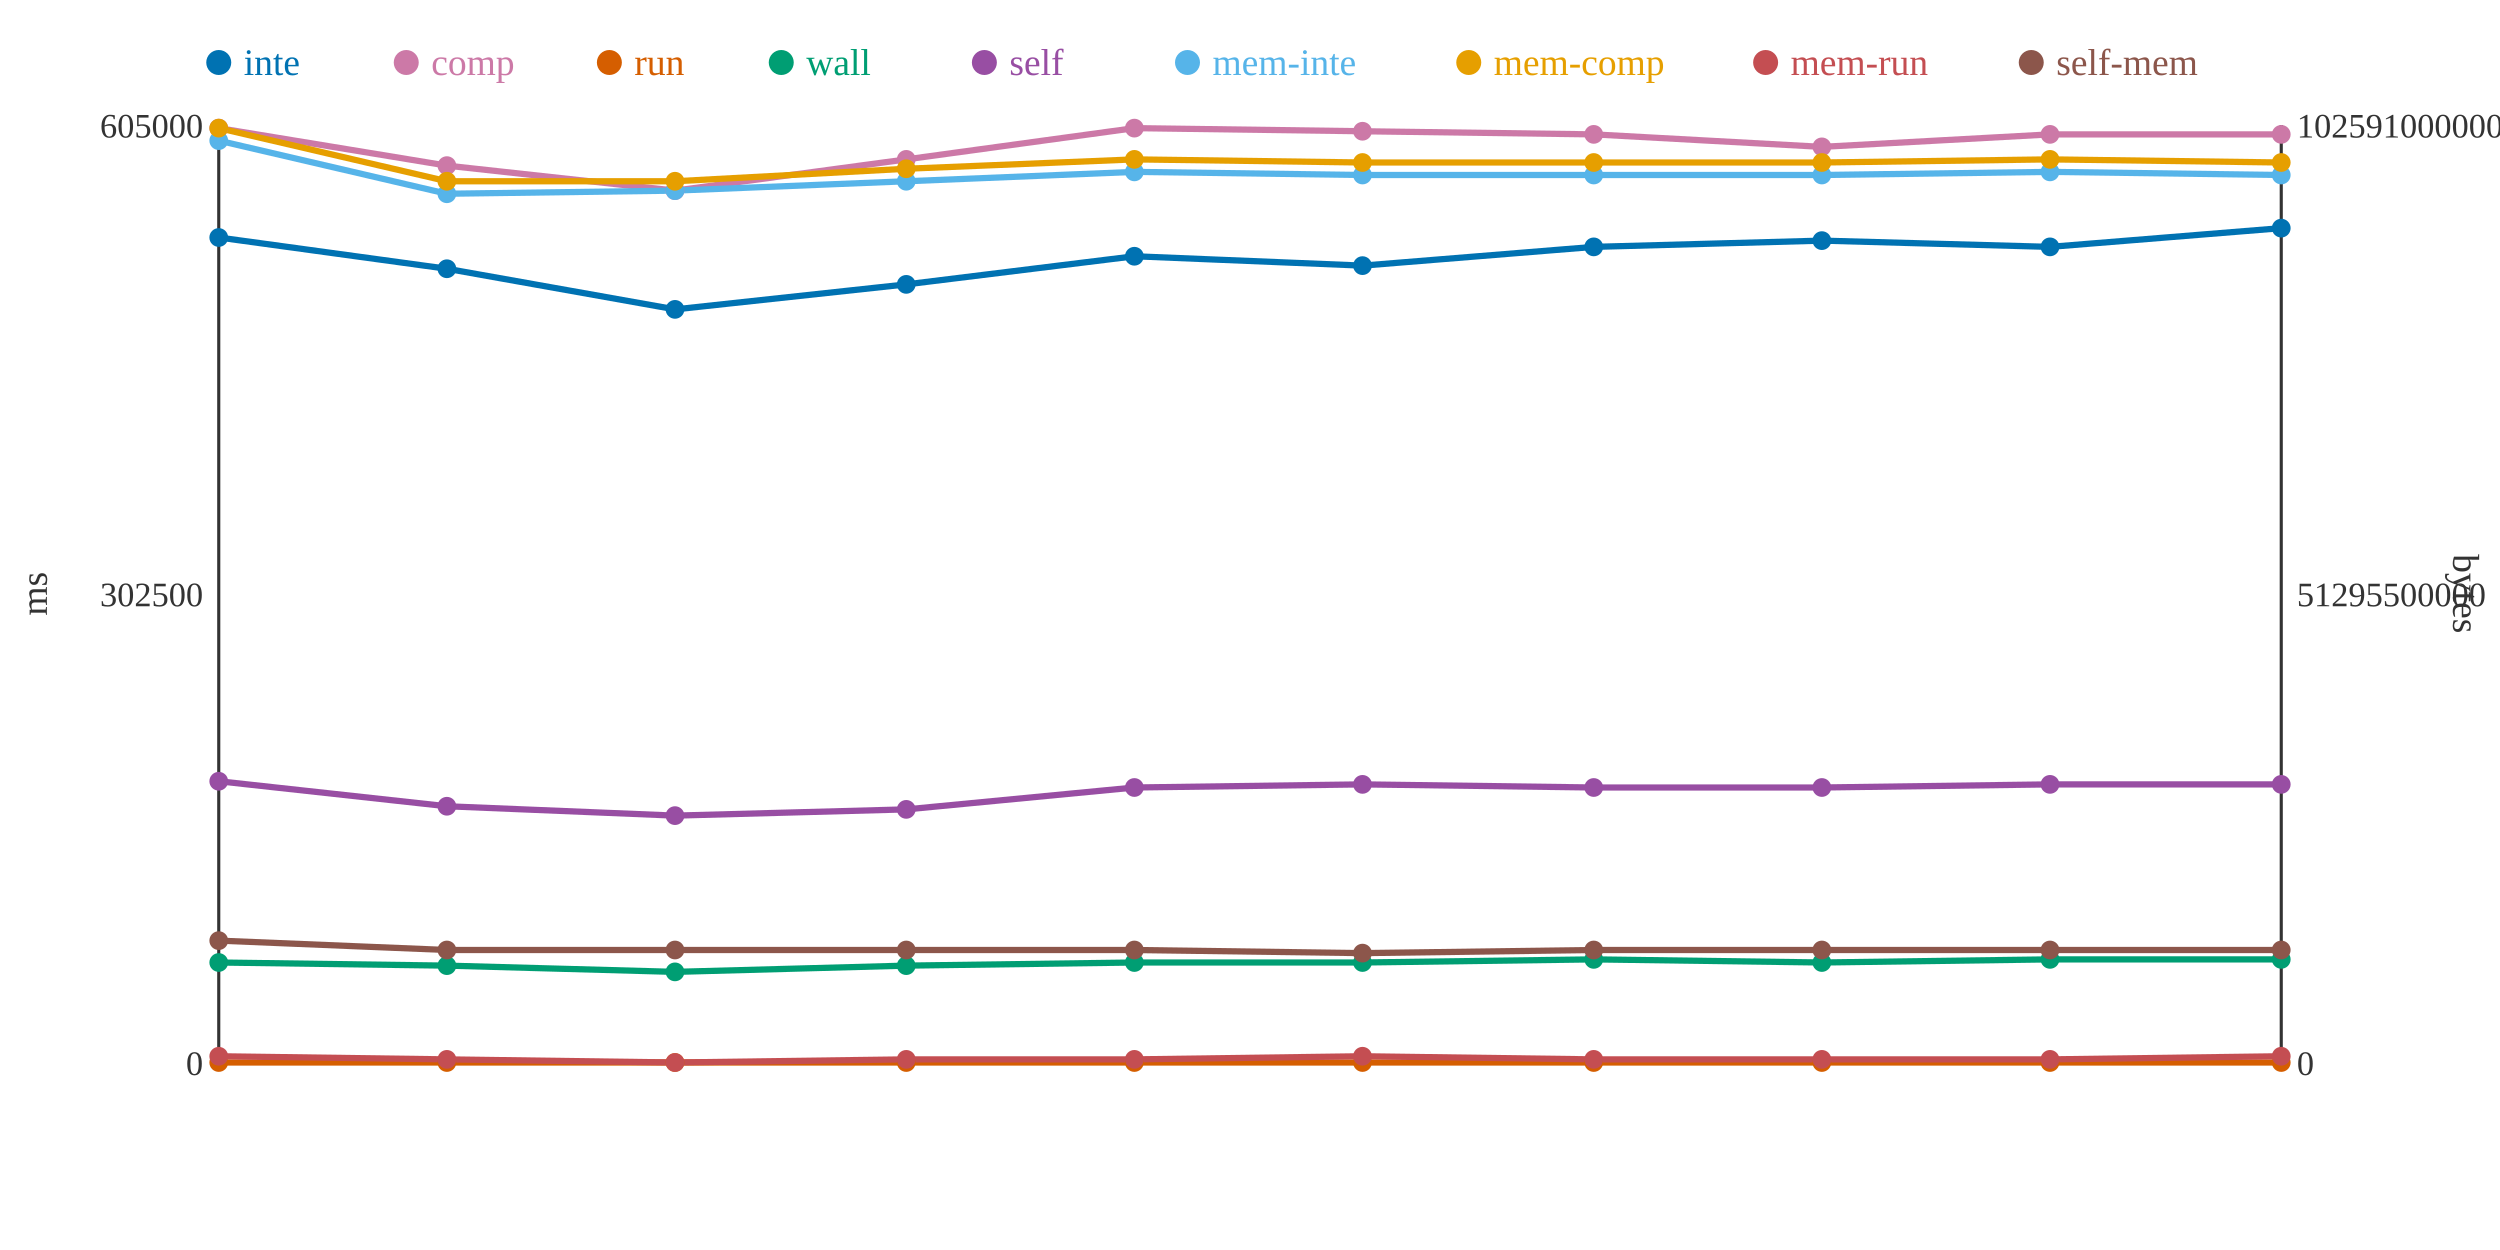
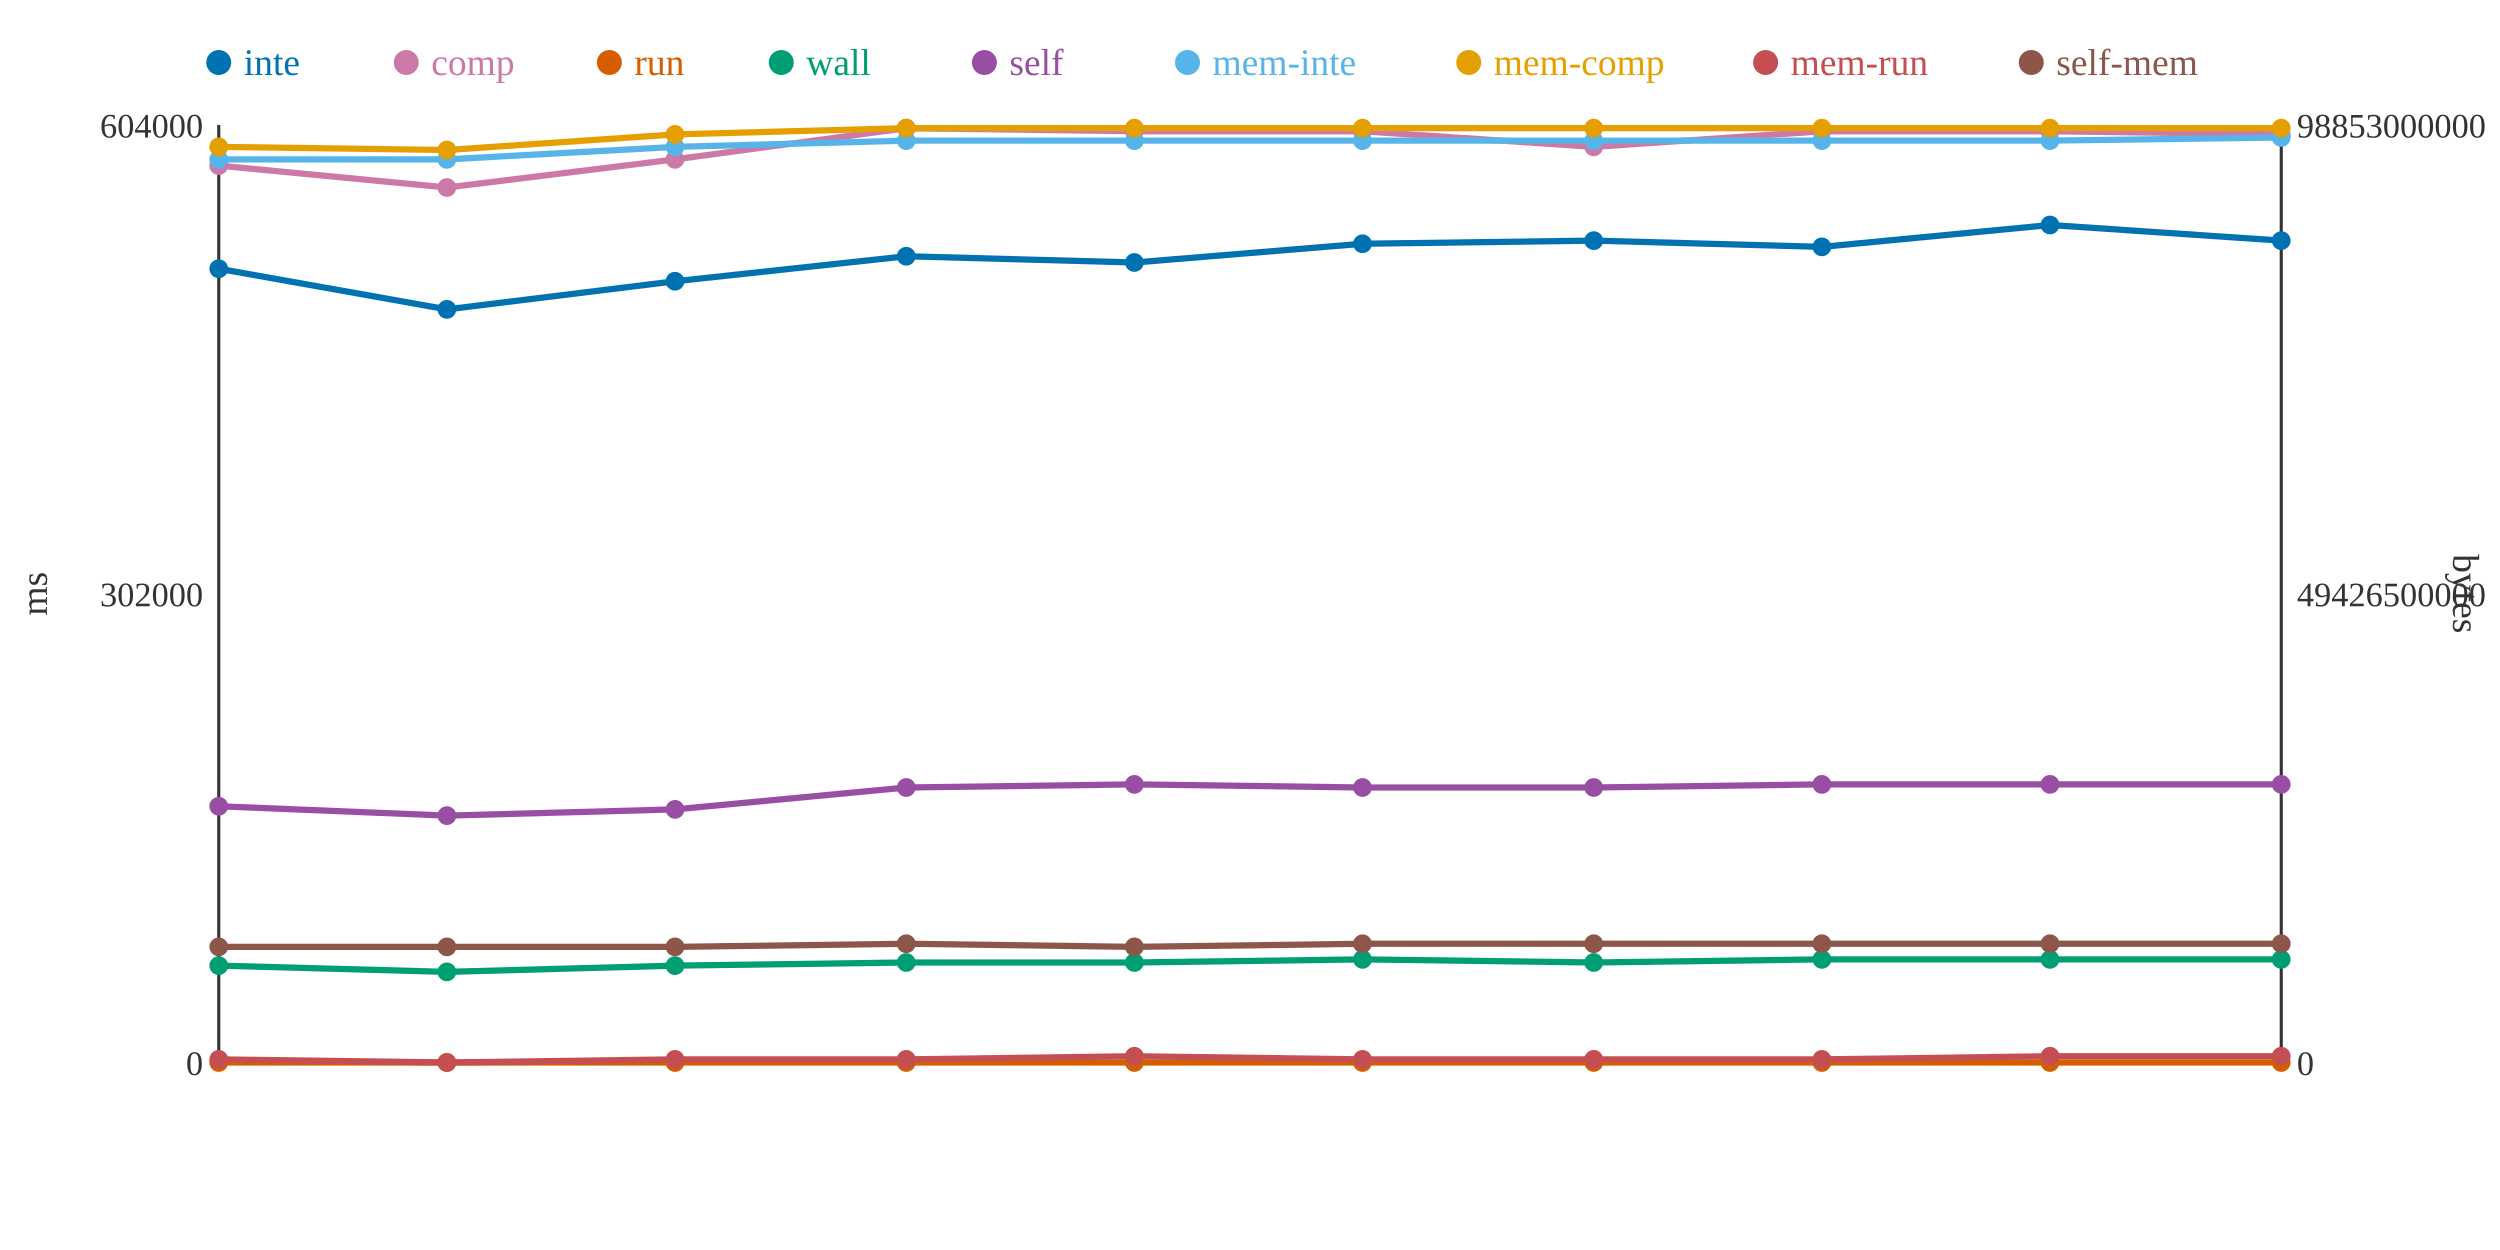
<svg xmlns="http://www.w3.org/2000/svg" width="800" height="400">
  <rect width="800" height="400" fill="white" />
  <line x1="70" y1="40" x2="70" y2="340" stroke="#333" stroke-width="1" />
  <line x1="70" y1="340" x2="730" y2="340" stroke="#333" stroke-width="1" />
  <line x1="730" y1="40" x2="730" y2="340" stroke="#333" stroke-width="1" />
  <text x="65" y="344" text-anchor="end" font-size="11" fill="#333">0</text>
-   <text x="65" y="194" text-anchor="end" font-size="11" fill="#333">302500</text>
-   <text x="65" y="44" text-anchor="end" font-size="11" fill="#333">605000</text>
+   <text x="65" y="194" text-anchor="end" font-size="11" fill="#333">302000</text>
+   <text x="65" y="44" text-anchor="end" font-size="11" fill="#333">604000</text>
  <text x="15" y="190" text-anchor="middle" font-size="12" fill="#333" transform="rotate(-90 15 190)">ms</text>
  <text x="735" y="344" text-anchor="start" font-size="11" fill="#333">0</text>
-   <text x="735" y="194" text-anchor="start" font-size="11" fill="#333">51295500000</text>
-   <text x="735" y="44" text-anchor="start" font-size="11" fill="#333">102591000000</text>
+   <text x="735" y="194" text-anchor="start" font-size="11" fill="#333">49426500000</text>
+   <text x="735" y="44" text-anchor="start" font-size="11" fill="#333">98853000000</text>
  <text x="785" y="190" text-anchor="middle" font-size="12" fill="#333" transform="rotate(90 785 190)">bytes</text>
-   <polyline points="70,76 143,86 216,99 290,91 363,82 436,85 510,79 583,77 656,79 730,73" fill="none" stroke="#0072B2" stroke-width="2" />
-   <polyline points="70,41 143,53 216,61 290,51 363,41 436,42 510,43 583,47 656,43 730,43" fill="none" stroke="#CC79A7" stroke-width="2" />
+   <polyline points="70,86 143,99 216,90 290,82 363,84 436,78 510,77 583,79 656,72 730,77" fill="none" stroke="#0072B2" stroke-width="2" />
+   <polyline points="70,53 143,60 216,51 290,41 363,42 436,42 510,47 583,42 656,42 730,43" fill="none" stroke="#CC79A7" stroke-width="2" />
  <polyline points="70,340 143,340 216,340 290,340 363,340 436,340 510,340 583,340 656,340 730,340" fill="none" stroke="#D55E00" stroke-width="2" />
-   <polyline points="70,308 143,309 216,311 290,309 363,308 436,308 510,307 583,308 656,307 730,307" fill="none" stroke="#009E73" stroke-width="2" />
-   <polyline points="70,250 143,258 216,261 290,259 363,252 436,251 510,252 583,252 656,251 730,251" fill="none" stroke="#984EA3" stroke-width="2" />
-   <polyline points="70,45 143,62 216,61 290,58 363,55 436,56 510,56 583,56 656,55 730,56" fill="none" stroke="#56B4E9" stroke-width="2" />
-   <polyline points="70,41 143,58 216,58 290,54 363,51 436,52 510,52 583,52 656,51 730,52" fill="none" stroke="#E69F00" stroke-width="2" />
-   <polyline points="70,338 143,339 216,340 290,339 363,339 436,338 510,339 583,339 656,339 730,338" fill="none" stroke="#C44E52" stroke-width="2" />
-   <polyline points="70,301 143,304 216,304 290,304 363,304 436,305 510,304 583,304 656,304 730,304" fill="none" stroke="#8C564B" stroke-width="2" />
-   <circle cx="70" cy="76" r="3" fill="#0072B2" />
-   <circle cx="70" cy="41" r="3" fill="#CC79A7" />
+   <polyline points="70,309 143,311 216,309 290,308 363,308 436,307 510,308 583,307 656,307 730,307" fill="none" stroke="#009E73" stroke-width="2" />
+   <polyline points="70,258 143,261 216,259 290,252 363,251 436,252 510,252 583,251 656,251 730,251" fill="none" stroke="#984EA3" stroke-width="2" />
+   <polyline points="70,51 143,51 216,47 290,45 363,45 436,45 510,45 583,45 656,45 730,44" fill="none" stroke="#56B4E9" stroke-width="2" />
+   <polyline points="70,47 143,48 216,43 290,41 363,41 436,41 510,41 583,41 656,41 730,41" fill="none" stroke="#E69F00" stroke-width="2" />
+   <polyline points="70,339 143,340 216,339 290,339 363,338 436,339 510,339 583,339 656,338 730,338" fill="none" stroke="#C44E52" stroke-width="2" />
+   <polyline points="70,303 143,303 216,303 290,302 363,303 436,302 510,302 583,302 656,302 730,302" fill="none" stroke="#8C564B" stroke-width="2" />
+   <circle cx="70" cy="86" r="3" fill="#0072B2" />
+   <circle cx="70" cy="53" r="3" fill="#CC79A7" />
  <circle cx="70" cy="340" r="3" fill="#D55E00" />
-   <circle cx="70" cy="308" r="3" fill="#009E73" />
-   <circle cx="70" cy="250" r="3" fill="#984EA3" />
-   <circle cx="70" cy="45" r="3" fill="#56B4E9" />
-   <circle cx="70" cy="41" r="3" fill="#E69F00" />
-   <circle cx="70" cy="338" r="3" fill="#C44E52" />
-   <circle cx="70" cy="301" r="3" fill="#8C564B" />
-   <circle cx="143" cy="86" r="3" fill="#0072B2" />
-   <circle cx="143" cy="53" r="3" fill="#CC79A7" />
+   <circle cx="70" cy="309" r="3" fill="#009E73" />
+   <circle cx="70" cy="258" r="3" fill="#984EA3" />
+   <circle cx="70" cy="51" r="3" fill="#56B4E9" />
+   <circle cx="70" cy="47" r="3" fill="#E69F00" />
+   <circle cx="70" cy="339" r="3" fill="#C44E52" />
+   <circle cx="70" cy="303" r="3" fill="#8C564B" />
+   <circle cx="143" cy="99" r="3" fill="#0072B2" />
+   <circle cx="143" cy="60" r="3" fill="#CC79A7" />
  <circle cx="143" cy="340" r="3" fill="#D55E00" />
-   <circle cx="143" cy="309" r="3" fill="#009E73" />
-   <circle cx="143" cy="258" r="3" fill="#984EA3" />
-   <circle cx="143" cy="62" r="3" fill="#56B4E9" />
-   <circle cx="143" cy="58" r="3" fill="#E69F00" />
-   <circle cx="143" cy="339" r="3" fill="#C44E52" />
-   <circle cx="143" cy="304" r="3" fill="#8C564B" />
-   <circle cx="216" cy="99" r="3" fill="#0072B2" />
-   <circle cx="216" cy="61" r="3" fill="#CC79A7" />
+   <circle cx="143" cy="311" r="3" fill="#009E73" />
+   <circle cx="143" cy="261" r="3" fill="#984EA3" />
+   <circle cx="143" cy="51" r="3" fill="#56B4E9" />
+   <circle cx="143" cy="48" r="3" fill="#E69F00" />
+   <circle cx="143" cy="340" r="3" fill="#C44E52" />
+   <circle cx="143" cy="303" r="3" fill="#8C564B" />
+   <circle cx="216" cy="90" r="3" fill="#0072B2" />
+   <circle cx="216" cy="51" r="3" fill="#CC79A7" />
  <circle cx="216" cy="340" r="3" fill="#D55E00" />
-   <circle cx="216" cy="311" r="3" fill="#009E73" />
-   <circle cx="216" cy="261" r="3" fill="#984EA3" />
-   <circle cx="216" cy="61" r="3" fill="#56B4E9" />
-   <circle cx="216" cy="58" r="3" fill="#E69F00" />
-   <circle cx="216" cy="340" r="3" fill="#C44E52" />
-   <circle cx="216" cy="304" r="3" fill="#8C564B" />
-   <circle cx="290" cy="91" r="3" fill="#0072B2" />
-   <circle cx="290" cy="51" r="3" fill="#CC79A7" />
+   <circle cx="216" cy="309" r="3" fill="#009E73" />
+   <circle cx="216" cy="259" r="3" fill="#984EA3" />
+   <circle cx="216" cy="47" r="3" fill="#56B4E9" />
+   <circle cx="216" cy="43" r="3" fill="#E69F00" />
+   <circle cx="216" cy="339" r="3" fill="#C44E52" />
+   <circle cx="216" cy="303" r="3" fill="#8C564B" />
+   <circle cx="290" cy="82" r="3" fill="#0072B2" />
+   <circle cx="290" cy="41" r="3" fill="#CC79A7" />
  <circle cx="290" cy="340" r="3" fill="#D55E00" />
-   <circle cx="290" cy="309" r="3" fill="#009E73" />
-   <circle cx="290" cy="259" r="3" fill="#984EA3" />
-   <circle cx="290" cy="58" r="3" fill="#56B4E9" />
-   <circle cx="290" cy="54" r="3" fill="#E69F00" />
+   <circle cx="290" cy="308" r="3" fill="#009E73" />
+   <circle cx="290" cy="252" r="3" fill="#984EA3" />
+   <circle cx="290" cy="45" r="3" fill="#56B4E9" />
+   <circle cx="290" cy="41" r="3" fill="#E69F00" />
  <circle cx="290" cy="339" r="3" fill="#C44E52" />
-   <circle cx="290" cy="304" r="3" fill="#8C564B" />
-   <circle cx="363" cy="82" r="3" fill="#0072B2" />
-   <circle cx="363" cy="41" r="3" fill="#CC79A7" />
+   <circle cx="290" cy="302" r="3" fill="#8C564B" />
+   <circle cx="363" cy="84" r="3" fill="#0072B2" />
+   <circle cx="363" cy="42" r="3" fill="#CC79A7" />
  <circle cx="363" cy="340" r="3" fill="#D55E00" />
  <circle cx="363" cy="308" r="3" fill="#009E73" />
-   <circle cx="363" cy="252" r="3" fill="#984EA3" />
-   <circle cx="363" cy="55" r="3" fill="#56B4E9" />
-   <circle cx="363" cy="51" r="3" fill="#E69F00" />
-   <circle cx="363" cy="339" r="3" fill="#C44E52" />
-   <circle cx="363" cy="304" r="3" fill="#8C564B" />
-   <circle cx="436" cy="85" r="3" fill="#0072B2" />
+   <circle cx="363" cy="251" r="3" fill="#984EA3" />
+   <circle cx="363" cy="45" r="3" fill="#56B4E9" />
+   <circle cx="363" cy="41" r="3" fill="#E69F00" />
+   <circle cx="363" cy="338" r="3" fill="#C44E52" />
+   <circle cx="363" cy="303" r="3" fill="#8C564B" />
+   <circle cx="436" cy="78" r="3" fill="#0072B2" />
  <circle cx="436" cy="42" r="3" fill="#CC79A7" />
  <circle cx="436" cy="340" r="3" fill="#D55E00" />
-   <circle cx="436" cy="308" r="3" fill="#009E73" />
-   <circle cx="436" cy="251" r="3" fill="#984EA3" />
-   <circle cx="436" cy="56" r="3" fill="#56B4E9" />
-   <circle cx="436" cy="52" r="3" fill="#E69F00" />
-   <circle cx="436" cy="338" r="3" fill="#C44E52" />
-   <circle cx="436" cy="305" r="3" fill="#8C564B" />
-   <circle cx="510" cy="79" r="3" fill="#0072B2" />
-   <circle cx="510" cy="43" r="3" fill="#CC79A7" />
+   <circle cx="436" cy="307" r="3" fill="#009E73" />
+   <circle cx="436" cy="252" r="3" fill="#984EA3" />
+   <circle cx="436" cy="45" r="3" fill="#56B4E9" />
+   <circle cx="436" cy="41" r="3" fill="#E69F00" />
+   <circle cx="436" cy="339" r="3" fill="#C44E52" />
+   <circle cx="436" cy="302" r="3" fill="#8C564B" />
+   <circle cx="510" cy="77" r="3" fill="#0072B2" />
+   <circle cx="510" cy="47" r="3" fill="#CC79A7" />
  <circle cx="510" cy="340" r="3" fill="#D55E00" />
-   <circle cx="510" cy="307" r="3" fill="#009E73" />
+   <circle cx="510" cy="308" r="3" fill="#009E73" />
  <circle cx="510" cy="252" r="3" fill="#984EA3" />
-   <circle cx="510" cy="56" r="3" fill="#56B4E9" />
-   <circle cx="510" cy="52" r="3" fill="#E69F00" />
+   <circle cx="510" cy="45" r="3" fill="#56B4E9" />
+   <circle cx="510" cy="41" r="3" fill="#E69F00" />
  <circle cx="510" cy="339" r="3" fill="#C44E52" />
-   <circle cx="510" cy="304" r="3" fill="#8C564B" />
-   <circle cx="583" cy="77" r="3" fill="#0072B2" />
-   <circle cx="583" cy="47" r="3" fill="#CC79A7" />
+   <circle cx="510" cy="302" r="3" fill="#8C564B" />
+   <circle cx="583" cy="79" r="3" fill="#0072B2" />
+   <circle cx="583" cy="42" r="3" fill="#CC79A7" />
  <circle cx="583" cy="340" r="3" fill="#D55E00" />
-   <circle cx="583" cy="308" r="3" fill="#009E73" />
-   <circle cx="583" cy="252" r="3" fill="#984EA3" />
-   <circle cx="583" cy="56" r="3" fill="#56B4E9" />
-   <circle cx="583" cy="52" r="3" fill="#E69F00" />
+   <circle cx="583" cy="307" r="3" fill="#009E73" />
+   <circle cx="583" cy="251" r="3" fill="#984EA3" />
+   <circle cx="583" cy="45" r="3" fill="#56B4E9" />
+   <circle cx="583" cy="41" r="3" fill="#E69F00" />
  <circle cx="583" cy="339" r="3" fill="#C44E52" />
-   <circle cx="583" cy="304" r="3" fill="#8C564B" />
-   <circle cx="656" cy="79" r="3" fill="#0072B2" />
-   <circle cx="656" cy="43" r="3" fill="#CC79A7" />
+   <circle cx="583" cy="302" r="3" fill="#8C564B" />
+   <circle cx="656" cy="72" r="3" fill="#0072B2" />
+   <circle cx="656" cy="42" r="3" fill="#CC79A7" />
  <circle cx="656" cy="340" r="3" fill="#D55E00" />
  <circle cx="656" cy="307" r="3" fill="#009E73" />
  <circle cx="656" cy="251" r="3" fill="#984EA3" />
-   <circle cx="656" cy="55" r="3" fill="#56B4E9" />
-   <circle cx="656" cy="51" r="3" fill="#E69F00" />
-   <circle cx="656" cy="339" r="3" fill="#C44E52" />
-   <circle cx="656" cy="304" r="3" fill="#8C564B" />
-   <circle cx="730" cy="73" r="3" fill="#0072B2" />
+   <circle cx="656" cy="45" r="3" fill="#56B4E9" />
+   <circle cx="656" cy="41" r="3" fill="#E69F00" />
+   <circle cx="656" cy="338" r="3" fill="#C44E52" />
+   <circle cx="656" cy="302" r="3" fill="#8C564B" />
+   <circle cx="730" cy="77" r="3" fill="#0072B2" />
  <circle cx="730" cy="43" r="3" fill="#CC79A7" />
  <circle cx="730" cy="340" r="3" fill="#D55E00" />
  <circle cx="730" cy="307" r="3" fill="#009E73" />
  <circle cx="730" cy="251" r="3" fill="#984EA3" />
-   <circle cx="730" cy="56" r="3" fill="#56B4E9" />
-   <circle cx="730" cy="52" r="3" fill="#E69F00" />
+   <circle cx="730" cy="44" r="3" fill="#56B4E9" />
+   <circle cx="730" cy="41" r="3" fill="#E69F00" />
  <circle cx="730" cy="338" r="3" fill="#C44E52" />
-   <circle cx="730" cy="304" r="3" fill="#8C564B" />
+   <circle cx="730" cy="302" r="3" fill="#8C564B" />
  <circle cx="70" cy="20" r="4" fill="#0072B2" />
  <text x="78" y="24" text-anchor="start" font-size="12" fill="#0072B2">inte</text>
  <circle cx="130" cy="20" r="4" fill="#CC79A7" />
  <text x="138" y="24" text-anchor="start" font-size="12" fill="#CC79A7">comp</text>
  <circle cx="195" cy="20" r="4" fill="#D55E00" />
  <text x="203" y="24" text-anchor="start" font-size="12" fill="#D55E00">run</text>
  <circle cx="250" cy="20" r="4" fill="#009E73" />
  <text x="258" y="24" text-anchor="start" font-size="12" fill="#009E73">wall</text>
  <circle cx="315" cy="20" r="4" fill="#984EA3" />
  <text x="323" y="24" text-anchor="start" font-size="12" fill="#984EA3">self</text>
  <circle cx="380" cy="20" r="4" fill="#56B4E9" />
  <text x="388" y="24" text-anchor="start" font-size="12" fill="#56B4E9">mem-inte</text>
  <circle cx="470" cy="20" r="4" fill="#E69F00" />
  <text x="478" y="24" text-anchor="start" font-size="12" fill="#E69F00">mem-comp</text>
  <circle cx="565" cy="20" r="4" fill="#C44E52" />
  <text x="573" y="24" text-anchor="start" font-size="12" fill="#C44E52">mem-run</text>
  <circle cx="650" cy="20" r="4" fill="#8C564B" />
  <text x="658" y="24" text-anchor="start" font-size="12" fill="#8C564B">self-mem</text>
</svg>
